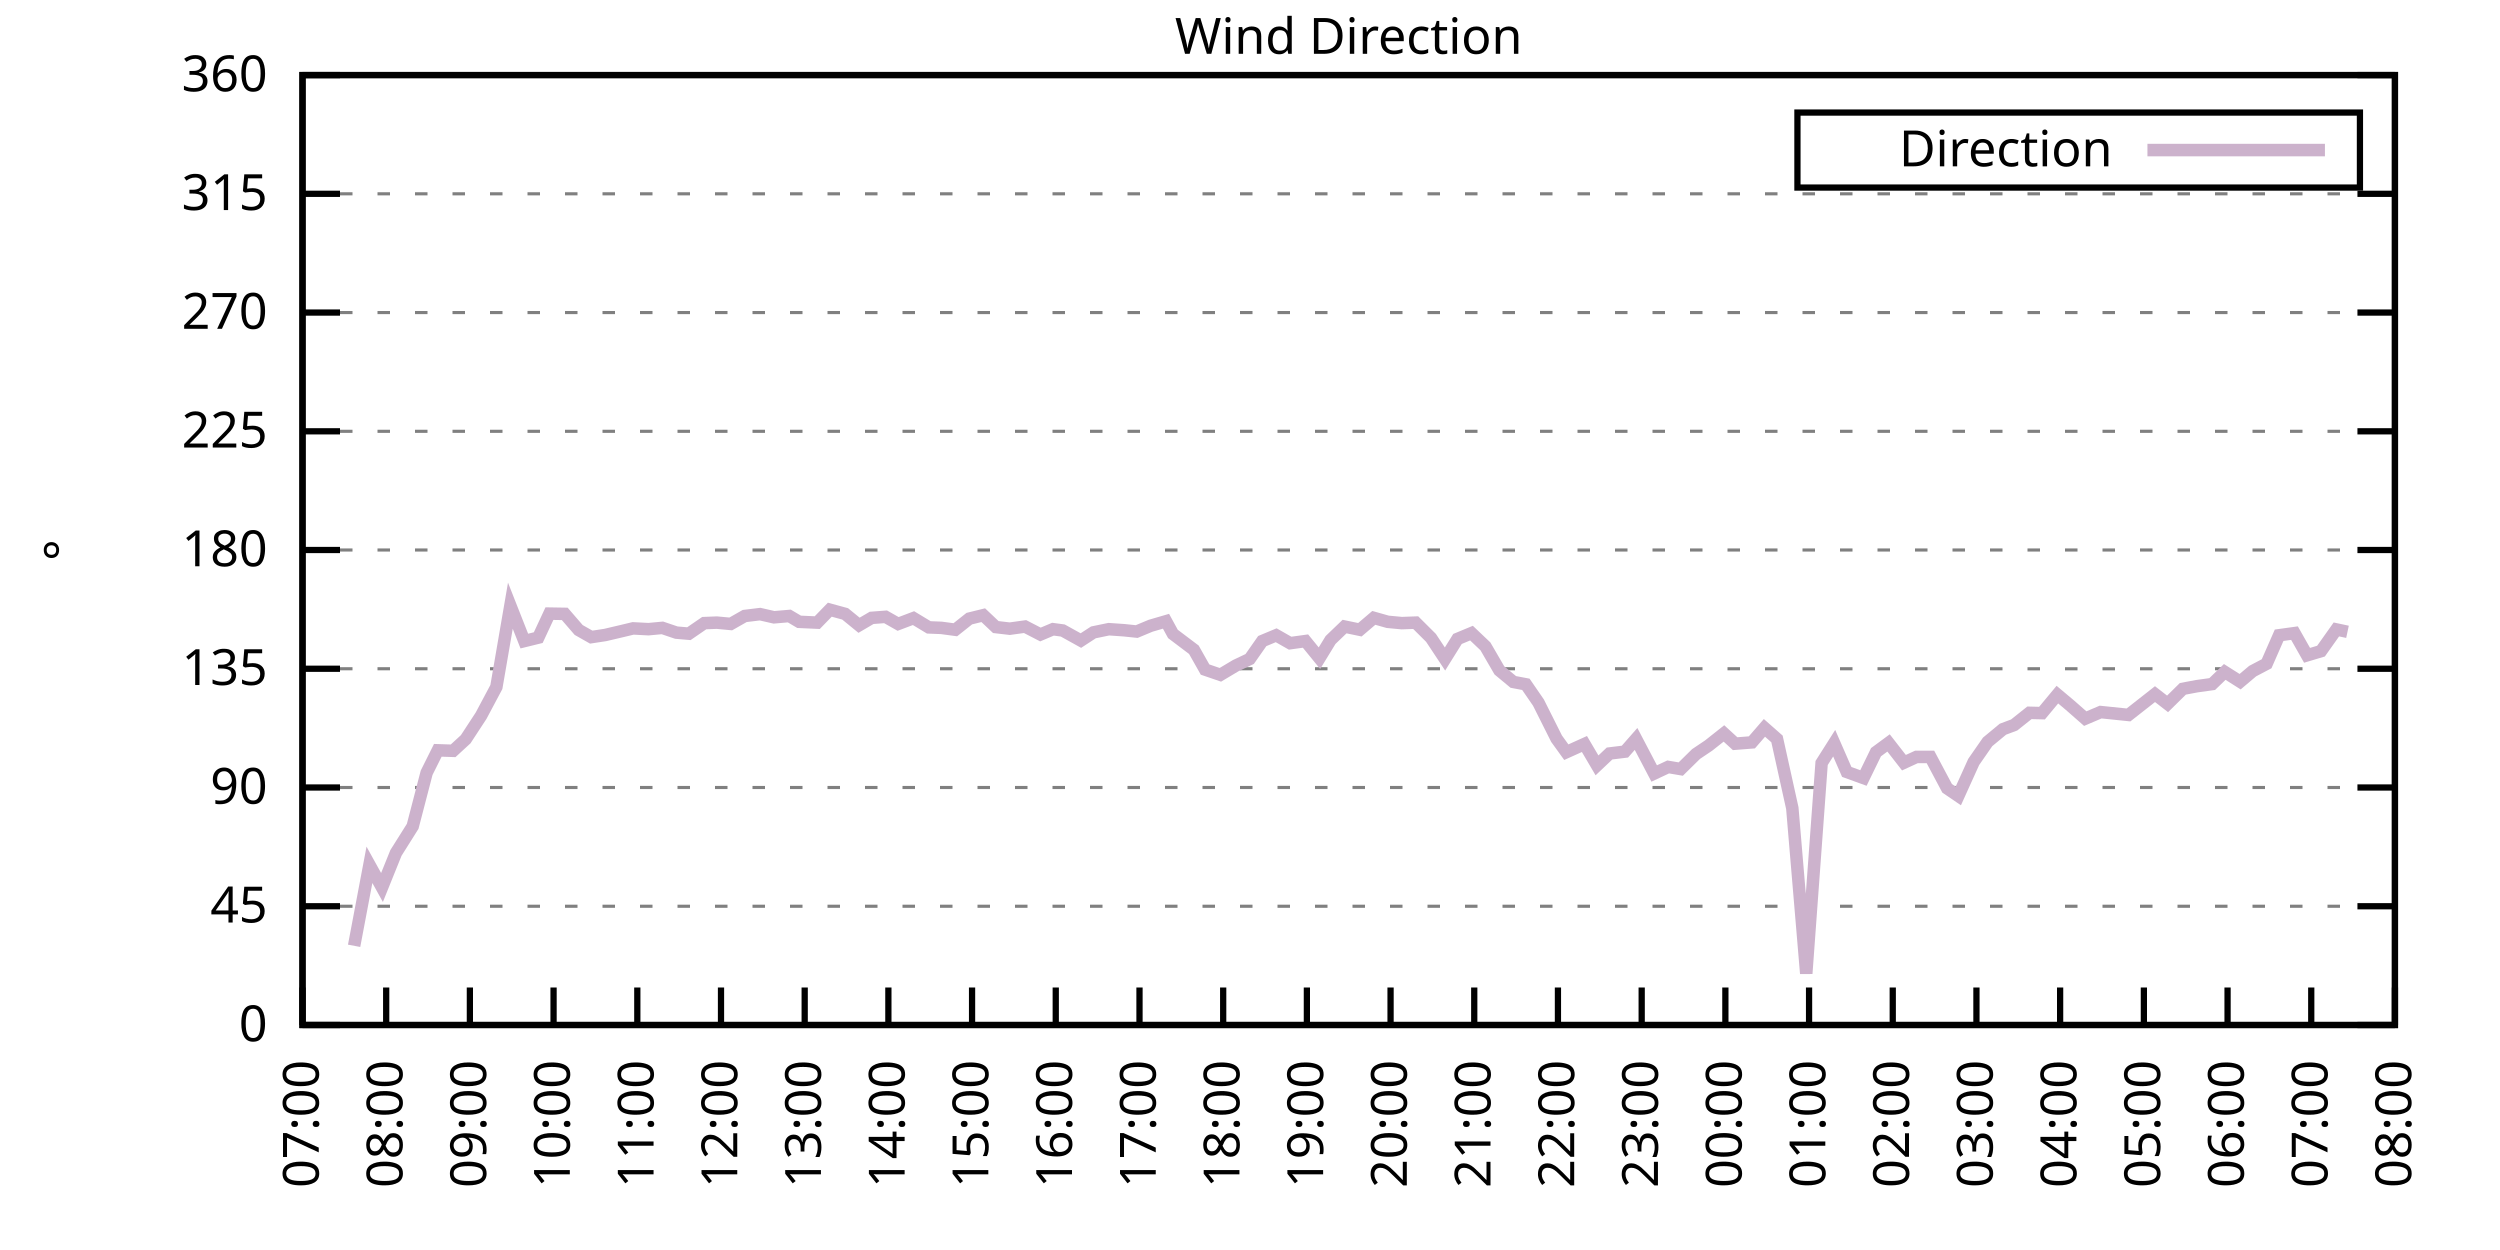
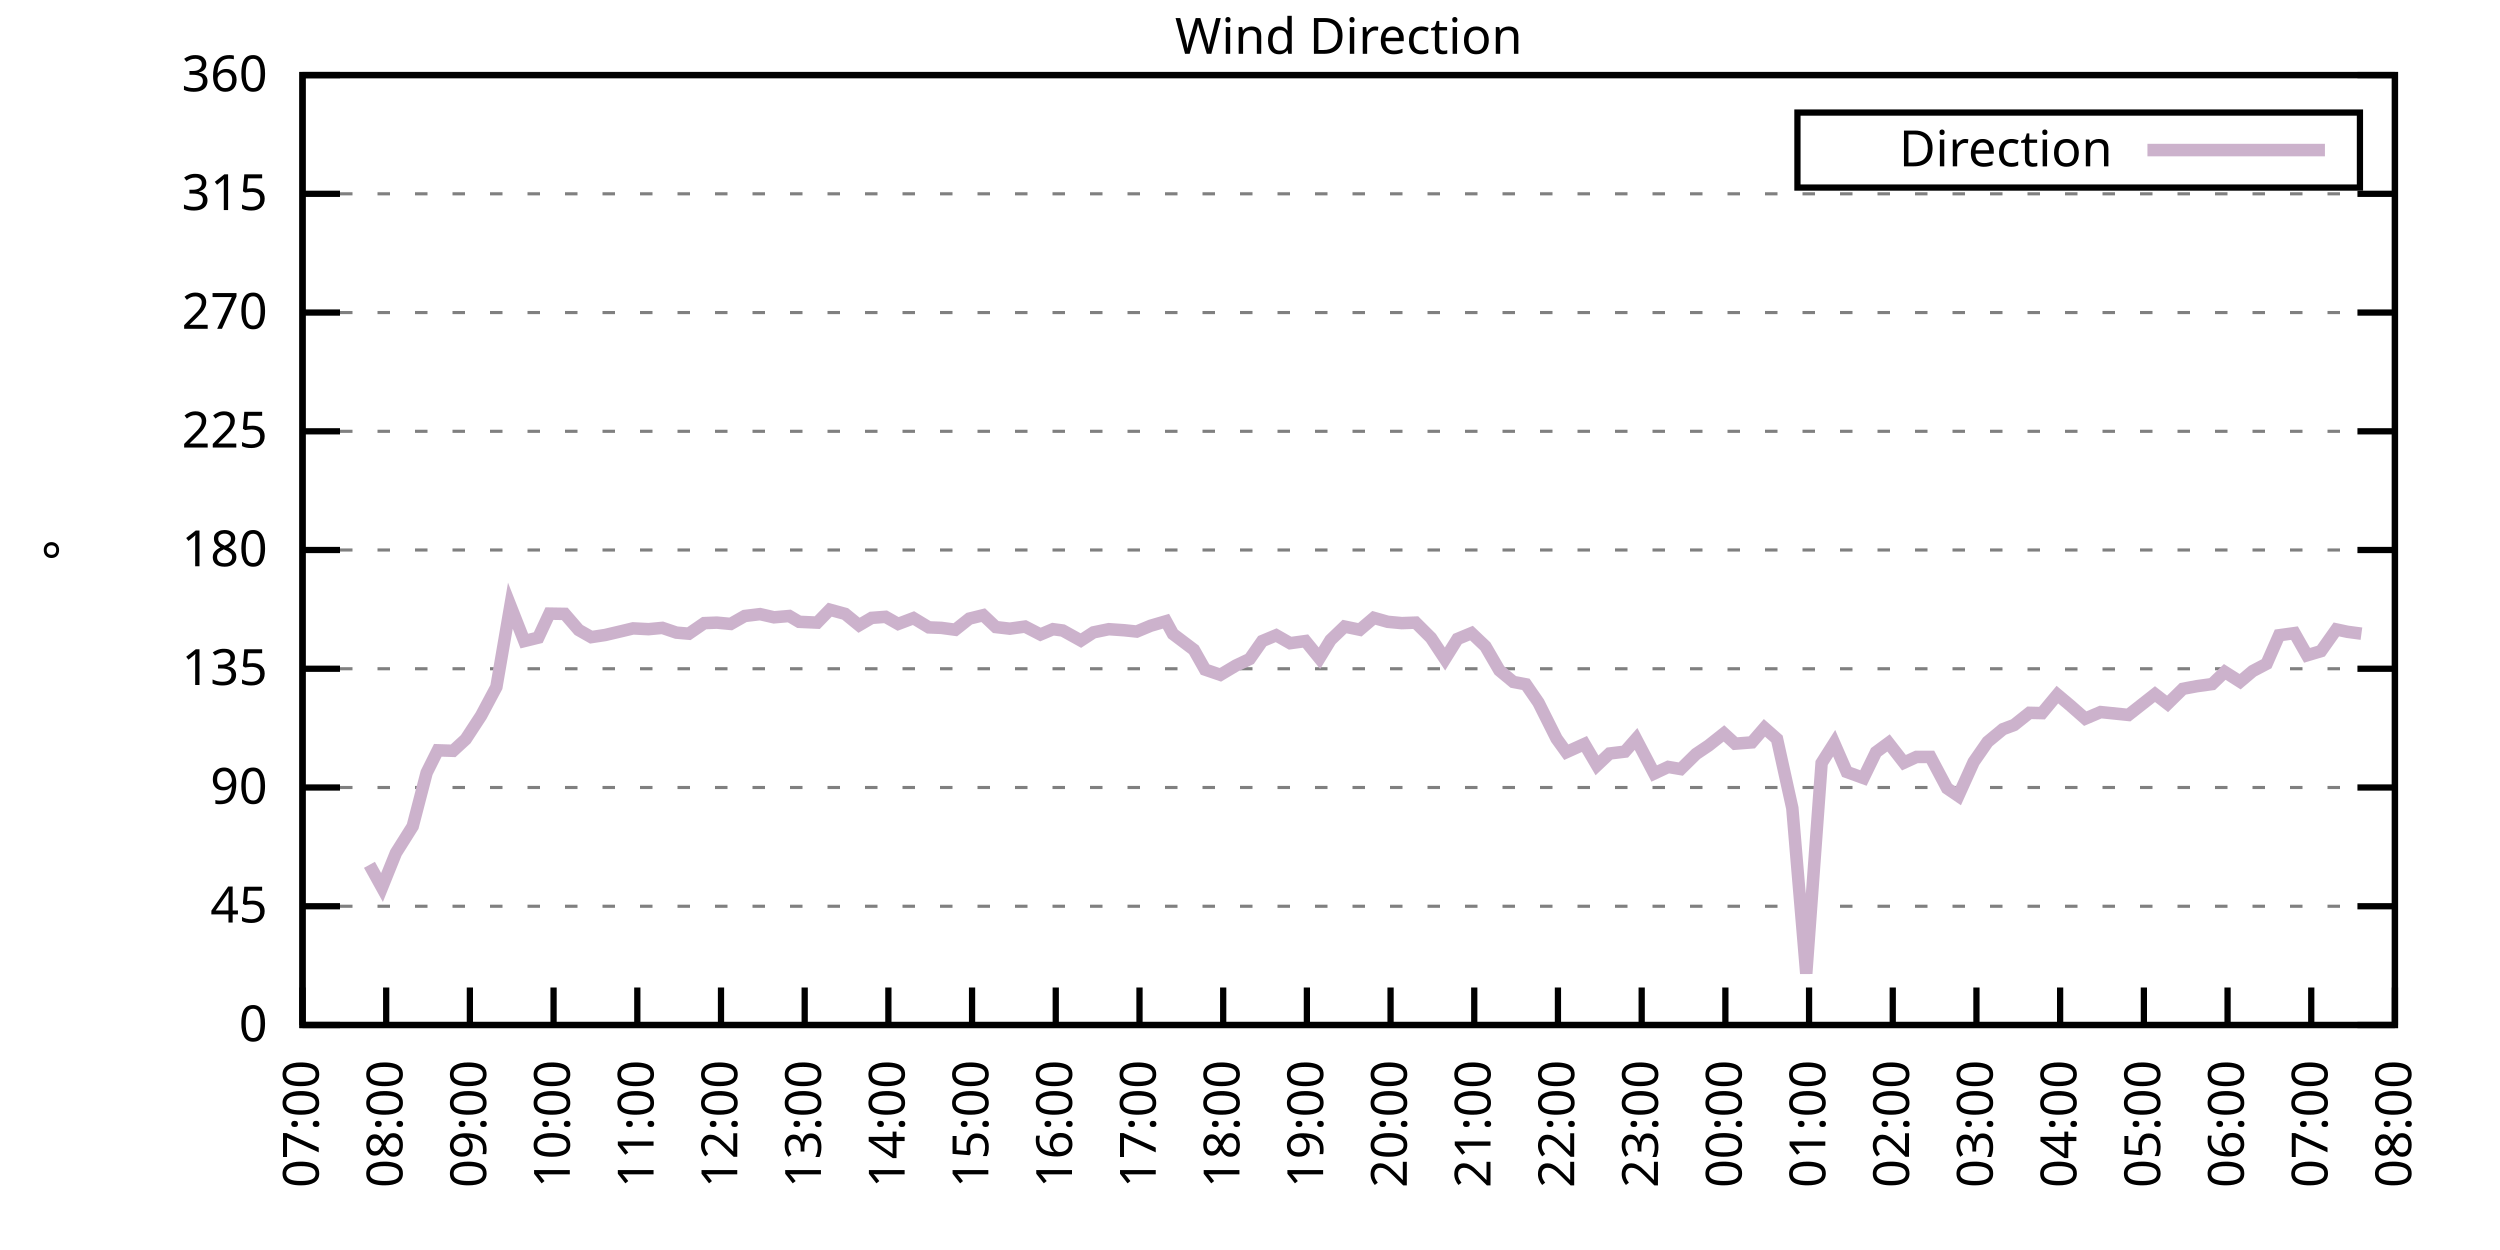
<svg xmlns="http://www.w3.org/2000/svg" xmlns:xlink="http://www.w3.org/1999/xlink" width="400" height="200" viewBox="0 0 400 200">
  <g id="gnuplot_canvas">
    <rect x="0" y="0" width="400" height="200" fill="none" />
    <defs>
      <circle id="gpDot" r="0.5" stroke-width="0.5" stroke="currentColor" />
      <path id="gpPt0" stroke-width="0.333" stroke="currentColor" d="M-1,0 h2 M0,-1 v2" />
      <path id="gpPt1" stroke-width="0.333" stroke="currentColor" d="M-1,-1 L1,1 M1,-1 L-1,1" />
      <path id="gpPt2" stroke-width="0.333" stroke="currentColor" d="M-1,0 L1,0 M0,-1 L0,1 M-1,-1 L1,1 M-1,1 L1,-1" />
      <rect id="gpPt3" stroke-width="0.333" stroke="currentColor" x="-1" y="-1" width="2" height="2" />
      <rect id="gpPt4" stroke-width="0.333" stroke="currentColor" fill="currentColor" x="-1" y="-1" width="2" height="2" />
      <circle id="gpPt5" stroke-width="0.333" stroke="currentColor" cx="0" cy="0" r="1" />
      <use xlink:href="#gpPt5" id="gpPt6" fill="currentColor" stroke="none" />
      <path id="gpPt7" stroke-width="0.333" stroke="currentColor" d="M0,-1.33 L-1.33,0.67 L1.33,0.67 z" />
      <use xlink:href="#gpPt7" id="gpPt8" fill="currentColor" stroke="none" />
      <use xlink:href="#gpPt7" id="gpPt9" stroke="currentColor" transform="rotate(180)" />
      <use xlink:href="#gpPt9" id="gpPt10" fill="currentColor" stroke="none" />
      <use xlink:href="#gpPt3" id="gpPt11" stroke="currentColor" transform="rotate(45)" />
      <use xlink:href="#gpPt11" id="gpPt12" fill="currentColor" stroke="none" />
      <path id="gpPt13" stroke-width="0.333" stroke="currentColor" d="M0,1.330 L1.265,0.411 L0.782,-1.067 L-0.782,-1.076 L-1.265,0.411 z" />
      <use xlink:href="#gpPt13" id="gpPt14" fill="currentColor" stroke="none" />
      <filter id="textbox" filterUnits="objectBoundingBox" x="0" y="0" height="1" width="1">
        <feFlood flood-color="white" flood-opacity="1" result="bgnd" />
        <feComposite in="SourceGraphic" in2="bgnd" operator="atop" />
      </filter>
      <filter id="greybox" filterUnits="objectBoundingBox" x="0" y="0" height="1" width="1">
        <feFlood flood-color="lightgrey" flood-opacity="1" result="grey" />
        <feComposite in="SourceGraphic" in2="grey" operator="atop" />
      </filter>
    </defs>
    <g fill="none" color="white" stroke="currentColor" stroke-width="1.00" stroke-linecap="butt" stroke-linejoin="miter">
</g>
    <g fill="none" color="black" stroke="currentColor" stroke-width="1.00" stroke-linecap="butt" stroke-linejoin="miter">
      <g stroke="none" shape-rendering="crispEdges">
        <polygon fill="rgb(255, 255, 255)" points="48.40,164.00 383.18,164.00 383.18,12.02 48.40,12.02 " />
      </g>
    </g>
    <g fill="none" color="black" stroke="currentColor" stroke-width="1.00" stroke-linecap="butt" stroke-linejoin="miter">
</g>
    <g fill="none" color="black" stroke="black" stroke-width="0.50" stroke-linecap="butt" stroke-linejoin="miter">
</g>
    <g fill="none" color="gray" stroke="currentColor" stroke-width="0.50" stroke-linecap="butt" stroke-linejoin="miter">
      <path stroke="gray" stroke-dasharray="2,4" class="gridline" d="M48.40,164.00 L383.19,164.00  " />
    </g>
    <g fill="none" color="gray" stroke="gray" stroke-width="1.00" stroke-linecap="butt" stroke-linejoin="miter">
</g>
    <g fill="none" color="black" stroke="currentColor" stroke-width="1.00" stroke-linecap="butt" stroke-linejoin="miter">
      <path stroke="black" d="M48.40,164.00 L54.40,164.00 M383.19,164.00 L377.19,164.00  " />
      <g transform="translate(42.80,166.60)" stroke="none" fill="black" font-family="Sans" font-size="8.00" text-anchor="end">
        <text>
          <tspan font-family="Sans"> 0</tspan>
        </text>
      </g>
    </g>
    <g fill="none" color="black" stroke="currentColor" stroke-width="1.00" stroke-linecap="butt" stroke-linejoin="miter">
</g>
    <g fill="none" color="black" stroke="black" stroke-width="0.50" stroke-linecap="butt" stroke-linejoin="miter">
</g>
    <g fill="none" color="gray" stroke="currentColor" stroke-width="0.50" stroke-linecap="butt" stroke-linejoin="miter">
      <path stroke="gray" stroke-dasharray="2,4" class="gridline" d="M48.40,145.00 L383.19,145.00  " />
    </g>
    <g fill="none" color="gray" stroke="gray" stroke-width="1.00" stroke-linecap="butt" stroke-linejoin="miter">
</g>
    <g fill="none" color="black" stroke="currentColor" stroke-width="1.00" stroke-linecap="butt" stroke-linejoin="miter">
      <path stroke="black" d="M48.40,145.00 L54.40,145.00 M383.19,145.00 L377.19,145.00  " />
      <g transform="translate(42.80,147.60)" stroke="none" fill="black" font-family="Sans" font-size="8.00" text-anchor="end">
        <text>
          <tspan font-family="Sans"> 45</tspan>
        </text>
      </g>
    </g>
    <g fill="none" color="black" stroke="currentColor" stroke-width="1.00" stroke-linecap="butt" stroke-linejoin="miter">
</g>
    <g fill="none" color="black" stroke="black" stroke-width="0.50" stroke-linecap="butt" stroke-linejoin="miter">
</g>
    <g fill="none" color="gray" stroke="currentColor" stroke-width="0.50" stroke-linecap="butt" stroke-linejoin="miter">
      <path stroke="gray" stroke-dasharray="2,4" class="gridline" d="M48.40,126.00 L383.19,126.00  " />
    </g>
    <g fill="none" color="gray" stroke="gray" stroke-width="1.00" stroke-linecap="butt" stroke-linejoin="miter">
</g>
    <g fill="none" color="black" stroke="currentColor" stroke-width="1.00" stroke-linecap="butt" stroke-linejoin="miter">
      <path stroke="black" d="M48.40,126.00 L54.40,126.00 M383.19,126.00 L377.19,126.00  " />
      <g transform="translate(42.80,128.60)" stroke="none" fill="black" font-family="Sans" font-size="8.00" text-anchor="end">
        <text>
          <tspan font-family="Sans"> 90</tspan>
        </text>
      </g>
    </g>
    <g fill="none" color="black" stroke="currentColor" stroke-width="1.00" stroke-linecap="butt" stroke-linejoin="miter">
</g>
    <g fill="none" color="black" stroke="black" stroke-width="0.50" stroke-linecap="butt" stroke-linejoin="miter">
</g>
    <g fill="none" color="gray" stroke="currentColor" stroke-width="0.50" stroke-linecap="butt" stroke-linejoin="miter">
      <path stroke="gray" stroke-dasharray="2,4" class="gridline" d="M48.40,107.00 L383.19,107.00  " />
    </g>
    <g fill="none" color="gray" stroke="gray" stroke-width="1.00" stroke-linecap="butt" stroke-linejoin="miter">
</g>
    <g fill="none" color="black" stroke="currentColor" stroke-width="1.00" stroke-linecap="butt" stroke-linejoin="miter">
      <path stroke="black" d="M48.40,107.00 L54.40,107.00 M383.19,107.00 L377.19,107.00  " />
      <g transform="translate(42.80,109.60)" stroke="none" fill="black" font-family="Sans" font-size="8.00" text-anchor="end">
        <text>
          <tspan font-family="Sans"> 135</tspan>
        </text>
      </g>
    </g>
    <g fill="none" color="black" stroke="currentColor" stroke-width="1.00" stroke-linecap="butt" stroke-linejoin="miter">
</g>
    <g fill="none" color="black" stroke="black" stroke-width="0.50" stroke-linecap="butt" stroke-linejoin="miter">
</g>
    <g fill="none" color="gray" stroke="currentColor" stroke-width="0.50" stroke-linecap="butt" stroke-linejoin="miter">
      <path stroke="gray" stroke-dasharray="2,4" class="gridline" d="M48.40,88.00 L383.19,88.00  " />
    </g>
    <g fill="none" color="gray" stroke="gray" stroke-width="1.00" stroke-linecap="butt" stroke-linejoin="miter">
</g>
    <g fill="none" color="black" stroke="currentColor" stroke-width="1.00" stroke-linecap="butt" stroke-linejoin="miter">
      <path stroke="black" d="M48.40,88.00 L54.40,88.00 M383.19,88.00 L377.19,88.00  " />
      <g transform="translate(42.80,90.60)" stroke="none" fill="black" font-family="Sans" font-size="8.00" text-anchor="end">
        <text>
          <tspan font-family="Sans"> 180</tspan>
        </text>
      </g>
    </g>
    <g fill="none" color="black" stroke="currentColor" stroke-width="1.00" stroke-linecap="butt" stroke-linejoin="miter">
</g>
    <g fill="none" color="black" stroke="black" stroke-width="0.50" stroke-linecap="butt" stroke-linejoin="miter">
</g>
    <g fill="none" color="gray" stroke="currentColor" stroke-width="0.50" stroke-linecap="butt" stroke-linejoin="miter">
      <path stroke="gray" stroke-dasharray="2,4" class="gridline" d="M48.40,69.01 L383.19,69.01  " />
    </g>
    <g fill="none" color="gray" stroke="gray" stroke-width="1.00" stroke-linecap="butt" stroke-linejoin="miter">
</g>
    <g fill="none" color="black" stroke="currentColor" stroke-width="1.00" stroke-linecap="butt" stroke-linejoin="miter">
      <path stroke="black" d="M48.40,69.01 L54.40,69.01 M383.19,69.01 L377.19,69.01  " />
      <g transform="translate(42.80,71.61)" stroke="none" fill="black" font-family="Sans" font-size="8.00" text-anchor="end">
        <text>
          <tspan font-family="Sans"> 225</tspan>
        </text>
      </g>
    </g>
    <g fill="none" color="black" stroke="currentColor" stroke-width="1.00" stroke-linecap="butt" stroke-linejoin="miter">
</g>
    <g fill="none" color="black" stroke="black" stroke-width="0.50" stroke-linecap="butt" stroke-linejoin="miter">
</g>
    <g fill="none" color="gray" stroke="currentColor" stroke-width="0.50" stroke-linecap="butt" stroke-linejoin="miter">
      <path stroke="gray" stroke-dasharray="2,4" class="gridline" d="M48.40,50.01 L383.19,50.01  " />
    </g>
    <g fill="none" color="gray" stroke="gray" stroke-width="1.00" stroke-linecap="butt" stroke-linejoin="miter">
</g>
    <g fill="none" color="black" stroke="currentColor" stroke-width="1.00" stroke-linecap="butt" stroke-linejoin="miter">
      <path stroke="black" d="M48.40,50.01 L54.40,50.01 M383.19,50.01 L377.19,50.01  " />
      <g transform="translate(42.80,52.61)" stroke="none" fill="black" font-family="Sans" font-size="8.00" text-anchor="end">
        <text>
          <tspan font-family="Sans"> 270</tspan>
        </text>
      </g>
    </g>
    <g fill="none" color="black" stroke="currentColor" stroke-width="1.00" stroke-linecap="butt" stroke-linejoin="miter">
</g>
    <g fill="none" color="black" stroke="black" stroke-width="0.50" stroke-linecap="butt" stroke-linejoin="miter">
</g>
    <g fill="none" color="gray" stroke="currentColor" stroke-width="0.50" stroke-linecap="butt" stroke-linejoin="miter">
      <path stroke="gray" stroke-dasharray="2,4" class="gridline" d="M48.40,31.01 L383.19,31.01  " />
    </g>
    <g fill="none" color="gray" stroke="gray" stroke-width="1.00" stroke-linecap="butt" stroke-linejoin="miter">
</g>
    <g fill="none" color="black" stroke="currentColor" stroke-width="1.00" stroke-linecap="butt" stroke-linejoin="miter">
      <path stroke="black" d="M48.40,31.01 L54.40,31.01 M383.19,31.01 L377.19,31.01  " />
      <g transform="translate(42.80,33.61)" stroke="none" fill="black" font-family="Sans" font-size="8.00" text-anchor="end">
        <text>
          <tspan font-family="Sans"> 315</tspan>
        </text>
      </g>
    </g>
    <g fill="none" color="black" stroke="currentColor" stroke-width="1.00" stroke-linecap="butt" stroke-linejoin="miter">
</g>
    <g fill="none" color="black" stroke="black" stroke-width="0.50" stroke-linecap="butt" stroke-linejoin="miter">
</g>
    <g fill="none" color="gray" stroke="currentColor" stroke-width="0.50" stroke-linecap="butt" stroke-linejoin="miter">
      <path stroke="gray" stroke-dasharray="2,4" class="gridline" d="M48.40,12.01 L383.19,12.01  " />
    </g>
    <g fill="none" color="gray" stroke="gray" stroke-width="1.00" stroke-linecap="butt" stroke-linejoin="miter">
</g>
    <g fill="none" color="black" stroke="currentColor" stroke-width="1.00" stroke-linecap="butt" stroke-linejoin="miter">
      <path stroke="black" d="M48.40,12.01 L54.40,12.01 M383.19,12.01 L377.19,12.01  " />
      <g transform="translate(42.80,14.61)" stroke="none" fill="black" font-family="Sans" font-size="8.00" text-anchor="end">
        <text>
          <tspan font-family="Sans"> 360</tspan>
        </text>
      </g>
    </g>
    <g fill="none" color="black" stroke="currentColor" stroke-width="1.00" stroke-linecap="butt" stroke-linejoin="miter">
      <path stroke="black" d="M48.40,164.00 L48.40,158.00  " />
      <g transform="translate(51.00,169.60) rotate(270.00)" stroke="none" fill="black" font-family="Sans" font-size="8.00" text-anchor="end">
        <text>
          <tspan font-family="Sans">07:00</tspan>
        </text>
      </g>
    </g>
    <g fill="none" color="black" stroke="currentColor" stroke-width="1.00" stroke-linecap="butt" stroke-linejoin="miter">
      <path stroke="black" d="M61.79,164.00 L61.79,158.00  " />
      <g transform="translate(64.39,169.60) rotate(270.00)" stroke="none" fill="black" font-family="Sans" font-size="8.00" text-anchor="end">
        <text>
          <tspan font-family="Sans">08:00</tspan>
        </text>
      </g>
    </g>
    <g fill="none" color="black" stroke="currentColor" stroke-width="1.00" stroke-linecap="butt" stroke-linejoin="miter">
      <path stroke="black" d="M75.18,164.00 L75.18,158.00  " />
      <g transform="translate(77.78,169.60) rotate(270.00)" stroke="none" fill="black" font-family="Sans" font-size="8.00" text-anchor="end">
        <text>
          <tspan font-family="Sans">09:00</tspan>
        </text>
      </g>
    </g>
    <g fill="none" color="black" stroke="currentColor" stroke-width="1.00" stroke-linecap="butt" stroke-linejoin="miter">
      <path stroke="black" d="M88.57,164.00 L88.57,158.00  " />
      <g transform="translate(91.17,169.60) rotate(270.00)" stroke="none" fill="black" font-family="Sans" font-size="8.00" text-anchor="end">
        <text>
          <tspan font-family="Sans">10:00</tspan>
        </text>
      </g>
    </g>
    <g fill="none" color="black" stroke="currentColor" stroke-width="1.00" stroke-linecap="butt" stroke-linejoin="miter">
      <path stroke="black" d="M101.97,164.00 L101.97,158.00  " />
      <g transform="translate(104.57,169.60) rotate(270.00)" stroke="none" fill="black" font-family="Sans" font-size="8.00" text-anchor="end">
        <text>
          <tspan font-family="Sans">11:00</tspan>
        </text>
      </g>
    </g>
    <g fill="none" color="black" stroke="currentColor" stroke-width="1.00" stroke-linecap="butt" stroke-linejoin="miter">
      <path stroke="black" d="M115.36,164.00 L115.36,158.00  " />
      <g transform="translate(117.96,169.60) rotate(270.00)" stroke="none" fill="black" font-family="Sans" font-size="8.00" text-anchor="end">
        <text>
          <tspan font-family="Sans">12:00</tspan>
        </text>
      </g>
    </g>
    <g fill="none" color="black" stroke="currentColor" stroke-width="1.00" stroke-linecap="butt" stroke-linejoin="miter">
      <path stroke="black" d="M128.75,164.00 L128.75,158.00  " />
      <g transform="translate(131.35,169.60) rotate(270.00)" stroke="none" fill="black" font-family="Sans" font-size="8.00" text-anchor="end">
        <text>
          <tspan font-family="Sans">13:00</tspan>
        </text>
      </g>
    </g>
    <g fill="none" color="black" stroke="currentColor" stroke-width="1.00" stroke-linecap="butt" stroke-linejoin="miter">
      <path stroke="black" d="M142.14,164.00 L142.14,158.00  " />
      <g transform="translate(144.74,169.60) rotate(270.00)" stroke="none" fill="black" font-family="Sans" font-size="8.00" text-anchor="end">
        <text>
          <tspan font-family="Sans">14:00</tspan>
        </text>
      </g>
    </g>
    <g fill="none" color="black" stroke="currentColor" stroke-width="1.00" stroke-linecap="butt" stroke-linejoin="miter">
      <path stroke="black" d="M155.53,164.00 L155.53,158.00  " />
      <g transform="translate(158.13,169.60) rotate(270.00)" stroke="none" fill="black" font-family="Sans" font-size="8.00" text-anchor="end">
        <text>
          <tspan font-family="Sans">15:00</tspan>
        </text>
      </g>
    </g>
    <g fill="none" color="black" stroke="currentColor" stroke-width="1.00" stroke-linecap="butt" stroke-linejoin="miter">
      <path stroke="black" d="M168.92,164.00 L168.92,158.00  " />
      <g transform="translate(171.52,169.60) rotate(270.00)" stroke="none" fill="black" font-family="Sans" font-size="8.00" text-anchor="end">
        <text>
          <tspan font-family="Sans">16:00</tspan>
        </text>
      </g>
    </g>
    <g fill="none" color="black" stroke="currentColor" stroke-width="1.00" stroke-linecap="butt" stroke-linejoin="miter">
      <path stroke="black" d="M182.32,164.00 L182.32,158.00  " />
      <g transform="translate(184.92,169.60) rotate(270.00)" stroke="none" fill="black" font-family="Sans" font-size="8.00" text-anchor="end">
        <text>
          <tspan font-family="Sans">17:00</tspan>
        </text>
      </g>
    </g>
    <g fill="none" color="black" stroke="currentColor" stroke-width="1.00" stroke-linecap="butt" stroke-linejoin="miter">
      <path stroke="black" d="M195.71,164.00 L195.71,158.00  " />
      <g transform="translate(198.31,169.60) rotate(270.00)" stroke="none" fill="black" font-family="Sans" font-size="8.00" text-anchor="end">
        <text>
          <tspan font-family="Sans">18:00</tspan>
        </text>
      </g>
    </g>
    <g fill="none" color="black" stroke="currentColor" stroke-width="1.00" stroke-linecap="butt" stroke-linejoin="miter">
      <path stroke="black" d="M209.10,164.00 L209.10,158.00  " />
      <g transform="translate(211.70,169.60) rotate(270.00)" stroke="none" fill="black" font-family="Sans" font-size="8.00" text-anchor="end">
        <text>
          <tspan font-family="Sans">19:00</tspan>
        </text>
      </g>
    </g>
    <g fill="none" color="black" stroke="currentColor" stroke-width="1.00" stroke-linecap="butt" stroke-linejoin="miter">
      <path stroke="black" d="M222.49,164.00 L222.49,158.00  " />
      <g transform="translate(225.09,169.60) rotate(270.00)" stroke="none" fill="black" font-family="Sans" font-size="8.00" text-anchor="end">
        <text>
          <tspan font-family="Sans">20:00</tspan>
        </text>
      </g>
    </g>
    <g fill="none" color="black" stroke="currentColor" stroke-width="1.00" stroke-linecap="butt" stroke-linejoin="miter">
      <path stroke="black" d="M235.88,164.00 L235.88,158.00  " />
      <g transform="translate(238.48,169.60) rotate(270.00)" stroke="none" fill="black" font-family="Sans" font-size="8.00" text-anchor="end">
        <text>
          <tspan font-family="Sans">21:00</tspan>
        </text>
      </g>
    </g>
    <g fill="none" color="black" stroke="currentColor" stroke-width="1.00" stroke-linecap="butt" stroke-linejoin="miter">
      <path stroke="black" d="M249.27,164.00 L249.27,158.00  " />
      <g transform="translate(251.87,169.60) rotate(270.00)" stroke="none" fill="black" font-family="Sans" font-size="8.00" text-anchor="end">
        <text>
          <tspan font-family="Sans">22:00</tspan>
        </text>
      </g>
    </g>
    <g fill="none" color="black" stroke="currentColor" stroke-width="1.00" stroke-linecap="butt" stroke-linejoin="miter">
      <path stroke="black" d="M262.67,164.00 L262.67,158.00  " />
      <g transform="translate(265.27,169.60) rotate(270.00)" stroke="none" fill="black" font-family="Sans" font-size="8.00" text-anchor="end">
        <text>
          <tspan font-family="Sans">23:00</tspan>
        </text>
      </g>
    </g>
    <g fill="none" color="black" stroke="currentColor" stroke-width="1.00" stroke-linecap="butt" stroke-linejoin="miter">
      <path stroke="black" d="M276.06,164.00 L276.06,158.00  " />
      <g transform="translate(278.66,169.60) rotate(270.00)" stroke="none" fill="black" font-family="Sans" font-size="8.00" text-anchor="end">
        <text>
          <tspan font-family="Sans">00:00</tspan>
        </text>
      </g>
    </g>
    <g fill="none" color="black" stroke="currentColor" stroke-width="1.00" stroke-linecap="butt" stroke-linejoin="miter">
      <path stroke="black" d="M289.45,164.00 L289.45,158.00  " />
      <g transform="translate(292.05,169.60) rotate(270.00)" stroke="none" fill="black" font-family="Sans" font-size="8.00" text-anchor="end">
        <text>
          <tspan font-family="Sans">01:00</tspan>
        </text>
      </g>
    </g>
    <g fill="none" color="black" stroke="currentColor" stroke-width="1.00" stroke-linecap="butt" stroke-linejoin="miter">
      <path stroke="black" d="M302.84,164.00 L302.84,158.00  " />
      <g transform="translate(305.44,169.60) rotate(270.00)" stroke="none" fill="black" font-family="Sans" font-size="8.00" text-anchor="end">
        <text>
          <tspan font-family="Sans">02:00</tspan>
        </text>
      </g>
    </g>
    <g fill="none" color="black" stroke="currentColor" stroke-width="1.00" stroke-linecap="butt" stroke-linejoin="miter">
      <path stroke="black" d="M316.23,164.00 L316.23,158.00  " />
      <g transform="translate(318.83,169.60) rotate(270.00)" stroke="none" fill="black" font-family="Sans" font-size="8.00" text-anchor="end">
        <text>
          <tspan font-family="Sans">03:00</tspan>
        </text>
      </g>
    </g>
    <g fill="none" color="black" stroke="currentColor" stroke-width="1.00" stroke-linecap="butt" stroke-linejoin="miter">
      <path stroke="black" d="M329.62,164.00 L329.62,158.00  " />
      <g transform="translate(332.22,169.60) rotate(270.00)" stroke="none" fill="black" font-family="Sans" font-size="8.00" text-anchor="end">
        <text>
          <tspan font-family="Sans">04:00</tspan>
        </text>
      </g>
    </g>
    <g fill="none" color="black" stroke="currentColor" stroke-width="1.00" stroke-linecap="butt" stroke-linejoin="miter">
      <path stroke="black" d="M343.02,164.00 L343.02,158.00  " />
      <g transform="translate(345.62,169.60) rotate(270.00)" stroke="none" fill="black" font-family="Sans" font-size="8.00" text-anchor="end">
        <text>
          <tspan font-family="Sans">05:00</tspan>
        </text>
      </g>
    </g>
    <g fill="none" color="black" stroke="currentColor" stroke-width="1.00" stroke-linecap="butt" stroke-linejoin="miter">
      <path stroke="black" d="M356.41,164.00 L356.41,158.00  " />
      <g transform="translate(359.01,169.60) rotate(270.00)" stroke="none" fill="black" font-family="Sans" font-size="8.00" text-anchor="end">
        <text>
          <tspan font-family="Sans">06:00</tspan>
        </text>
      </g>
    </g>
    <g fill="none" color="black" stroke="currentColor" stroke-width="1.00" stroke-linecap="butt" stroke-linejoin="miter">
      <path stroke="black" d="M369.80,164.00 L369.80,158.00  " />
      <g transform="translate(372.40,169.60) rotate(270.00)" stroke="none" fill="black" font-family="Sans" font-size="8.00" text-anchor="end">
        <text>
          <tspan font-family="Sans">07:00</tspan>
        </text>
      </g>
    </g>
    <g fill="none" color="black" stroke="currentColor" stroke-width="1.00" stroke-linecap="butt" stroke-linejoin="miter">
      <path stroke="black" d="M383.19,164.00 L383.19,158.00  " />
      <g transform="translate(385.79,169.60) rotate(270.00)" stroke="none" fill="black" font-family="Sans" font-size="8.00" text-anchor="end">
        <text>
          <tspan font-family="Sans">08:00</tspan>
        </text>
      </g>
    </g>
    <g fill="none" color="black" stroke="currentColor" stroke-width="1.00" stroke-linecap="butt" stroke-linejoin="miter">
</g>
    <g fill="none" color="black" stroke="currentColor" stroke-width="1.00" stroke-linecap="butt" stroke-linejoin="miter">
      <path stroke="black" d="M48.40,12.01 L48.40,164.00 L383.19,164.00 L383.19,12.01 L48.40,12.01 Z  " />
    </g>
    <g fill="none" color="black" stroke="currentColor" stroke-width="1.00" stroke-linecap="butt" stroke-linejoin="miter">
</g>
    <g fill="none" color="black" stroke="currentColor" stroke-width="1.00" stroke-linecap="butt" stroke-linejoin="miter">
      <path stroke="black" d="M287.59,30.01 L287.59,18.01 L377.59,18.01 L377.59,30.01 L287.59,30.01 Z  " />
    </g>
    <g id="Wind_direction_plot_1">
      <g fill="none" color="white" stroke="black" stroke-width="2.00" stroke-linecap="butt" stroke-linejoin="miter">
</g>
      <g fill="none" color="black" stroke="currentColor" stroke-width="2.00" stroke-linecap="butt" stroke-linejoin="miter">
        <g transform="translate(337.99,26.61)" stroke="none" fill="black" font-family="Sans" font-size="8.00" text-anchor="end">
          <text>
            <tspan font-family="Sans">Direction</tspan>
          </text>
        </g>
      </g>
      <g fill="none" color="black" stroke="currentColor" stroke-width="2.00" stroke-linecap="butt" stroke-linejoin="miter">
-         <path stroke="rgb(204, 178, 204)" d="M343.59,24.01 L371.99,24.01 M56.66,151.33 L59.11,138.37 L61.12,142.00 L63.35,136.47 L66.03,132.21 L68.26,123.64   L70.05,120.05 L72.50,120.13 L74.51,118.28 L76.97,114.52 L79.42,109.92 L81.66,96.91 L83.89,102.57 L86.12,102.02   L87.91,98.18 L90.36,98.22 L92.59,100.80 L94.60,101.94 L96.83,101.60 L99.51,100.97 L101.30,100.54 L103.75,100.67   L105.98,100.46 L108.22,101.22 L110.22,101.39 L112.68,99.70 L114.69,99.62 L116.92,99.83 L119.15,98.56 L121.61,98.26   L123.84,98.77 L126.29,98.56 L127.86,99.49 L130.76,99.62 L132.77,97.55 L135.22,98.22 L137.45,100.04 L139.46,98.86   L141.69,98.69 L143.70,99.83 L146.16,98.90 L148.61,100.38 L150.62,100.46 L152.85,100.76 L155.09,98.98 L157.32,98.43   L159.33,100.33 L161.56,100.59 L164.01,100.25 L166.47,101.52 L168.48,100.67 L170.04,100.88 L172.94,102.49 L174.95,101.18   L177.41,100.67 L179.86,100.84 L181.87,101.05 L184.10,100.12 L186.56,99.40 L187.67,101.43 L191.02,103.96 L192.81,107.13   L195.26,107.97 L197.72,106.50 L199.95,105.44 L201.96,102.57 L204.19,101.64 L206.42,102.91 L208.88,102.57 L211.11,105.31   L212.89,102.40 L215.13,100.25 L217.58,100.76 L219.81,98.86 L222.04,99.49 L224.28,99.70 L226.51,99.62 L228.96,102.06   L231.20,105.44 L233.20,102.23 L235.44,101.30 L237.67,103.42 L239.90,107.26 L242.13,109.11 L244.14,109.49 L246.15,112.41   L249.05,118.19 L250.61,120.35 L253.51,119.04 L255.52,122.46 L257.53,120.56 L259.99,120.26 L261.77,118.23 L264.67,123.76   L266.91,122.71 L268.92,123.05 L271.37,120.64 L273.38,119.29 L275.83,117.35 L277.62,118.99 L280.30,118.78 L282.31,116.46   L284.32,118.23 L286.77,129.30 L289.00,155.77 L291.46,122.08 L293.47,118.91 L295.48,123.51 L298.15,124.48 L300.16,120.35   L302.17,118.87 L304.63,122.03 L306.63,121.11 L308.87,121.11 L311.54,126.13 L313.33,127.35 L315.79,121.91 L318.02,118.70   L320.47,116.67 L322.26,116.00 L324.71,114.05 L326.72,114.10 L329.18,111.14 L331.19,112.83 L333.64,114.98 L336.10,113.93   L340.56,114.39 L344.80,111.06 L346.81,112.62 L349.26,110.21 L351.50,109.79 L353.95,109.45 L355.96,107.51 L358.42,109.07   L360.42,107.38 L362.66,106.20 L364.66,101.64 L367.12,101.30 L369.13,104.85 L371.36,104.18 L373.82,100.71 L375.60,101.09    " />
+         <path stroke="rgb(204, 178, 204)" d="M343.59,24.01 L371.99,24.01 M59.11,138.37 L61.12,142.00 L63.35,136.47 L66.03,132.21 L68.26,123.64 L70.05,120.05   L72.50,120.13 L74.51,118.28 L76.97,114.52 L79.42,109.92 L81.66,96.91 L83.89,102.57 L86.12,102.02 L87.91,98.18   L90.36,98.22 L92.59,100.80 L94.60,101.94 L96.83,101.60 L99.51,100.97 L101.30,100.54 L103.75,100.67 L105.98,100.46   L108.22,101.22 L110.22,101.39 L112.68,99.70 L114.69,99.62 L116.92,99.83 L119.15,98.56 L121.61,98.26 L123.84,98.77   L126.29,98.56 L127.86,99.49 L130.76,99.62 L132.77,97.55 L135.22,98.22 L137.45,100.04 L139.46,98.86 L141.69,98.69   L143.70,99.83 L146.16,98.90 L148.61,100.38 L150.62,100.46 L152.85,100.76 L155.09,98.98 L157.32,98.43 L159.33,100.33   L161.56,100.59 L164.01,100.25 L166.47,101.52 L168.48,100.67 L170.04,100.88 L172.94,102.49 L174.95,101.18 L177.41,100.67   L179.86,100.84 L181.87,101.05 L184.10,100.12 L186.56,99.40 L187.67,101.43 L191.02,103.96 L192.81,107.13 L195.26,107.97   L197.72,106.50 L199.95,105.44 L201.96,102.57 L204.19,101.64 L206.42,102.91 L208.88,102.57 L211.11,105.31 L212.89,102.40   L215.13,100.25 L217.58,100.76 L219.81,98.86 L222.04,99.49 L224.28,99.70 L226.51,99.62 L228.96,102.06 L231.20,105.44   L233.20,102.23 L235.44,101.30 L237.67,103.42 L239.90,107.26 L242.13,109.11 L244.14,109.49 L246.15,112.41 L249.05,118.19   L250.61,120.35 L253.51,119.04 L255.52,122.46 L257.53,120.56 L259.99,120.26 L261.77,118.23 L264.67,123.76 L266.91,122.71   L268.92,123.05 L271.37,120.64 L273.38,119.29 L275.83,117.35 L277.62,118.99 L280.30,118.78 L282.31,116.46 L284.32,118.23   L286.77,129.30 L289.00,155.77 L291.46,122.08 L293.47,118.91 L295.48,123.51 L298.15,124.48 L300.16,120.35 L302.17,118.87   L304.63,122.03 L306.63,121.11 L308.87,121.11 L311.54,126.13 L313.33,127.35 L315.79,121.91 L318.02,118.70 L320.47,116.67   L322.26,116.00 L324.71,114.05 L326.72,114.10 L329.18,111.14 L331.19,112.83 L333.64,114.98 L336.10,113.93 L340.56,114.39   L344.80,111.06 L346.81,112.62 L349.26,110.21 L351.50,109.79 L353.95,109.45 L355.96,107.51 L358.42,109.07 L360.42,107.38   L362.66,106.20 L364.66,101.64 L367.12,101.30 L369.13,104.85 L371.36,104.18 L373.82,100.71 L375.60,101.09 L377.83,101.39    " />
      </g>
    </g>
    <g fill="none" color="black" stroke="currentColor" stroke-width="2.00" stroke-linecap="butt" stroke-linejoin="miter">
</g>
    <g fill="none" color="black" stroke="black" stroke-width="1.00" stroke-linecap="butt" stroke-linejoin="miter">
</g>
    <g fill="none" color="black" stroke="currentColor" stroke-width="1.00" stroke-linecap="butt" stroke-linejoin="miter">
      <path stroke="black" d="M48.40,12.01 L48.40,164.00 L383.19,164.00 L383.19,12.01 L48.40,12.01 Z  " />
      <g transform="translate(12.80,88.01) rotate(270.00)" stroke="none" fill="black" font-family="Sans" font-size="8.00" text-anchor="middle">
        <text>
          <tspan font-family="Sans">°</tspan>
        </text>
      </g>
    </g>
    <g fill="none" color="black" stroke="currentColor" stroke-width="1.00" stroke-linecap="butt" stroke-linejoin="miter">
</g>
    <g fill="none" color="black" stroke="currentColor" stroke-width="1.00" stroke-linecap="butt" stroke-linejoin="miter">
      <g transform="translate(215.79,8.61)" stroke="none" fill="black" font-family="Sans" font-size="8.00" text-anchor="middle">
        <text>
          <tspan font-family="Sans">Wind Direction</tspan>
        </text>
      </g>
    </g>
    <g fill="none" color="black" stroke="currentColor" stroke-width="1.00" stroke-linecap="butt" stroke-linejoin="miter">
</g>
  </g>
</svg>
